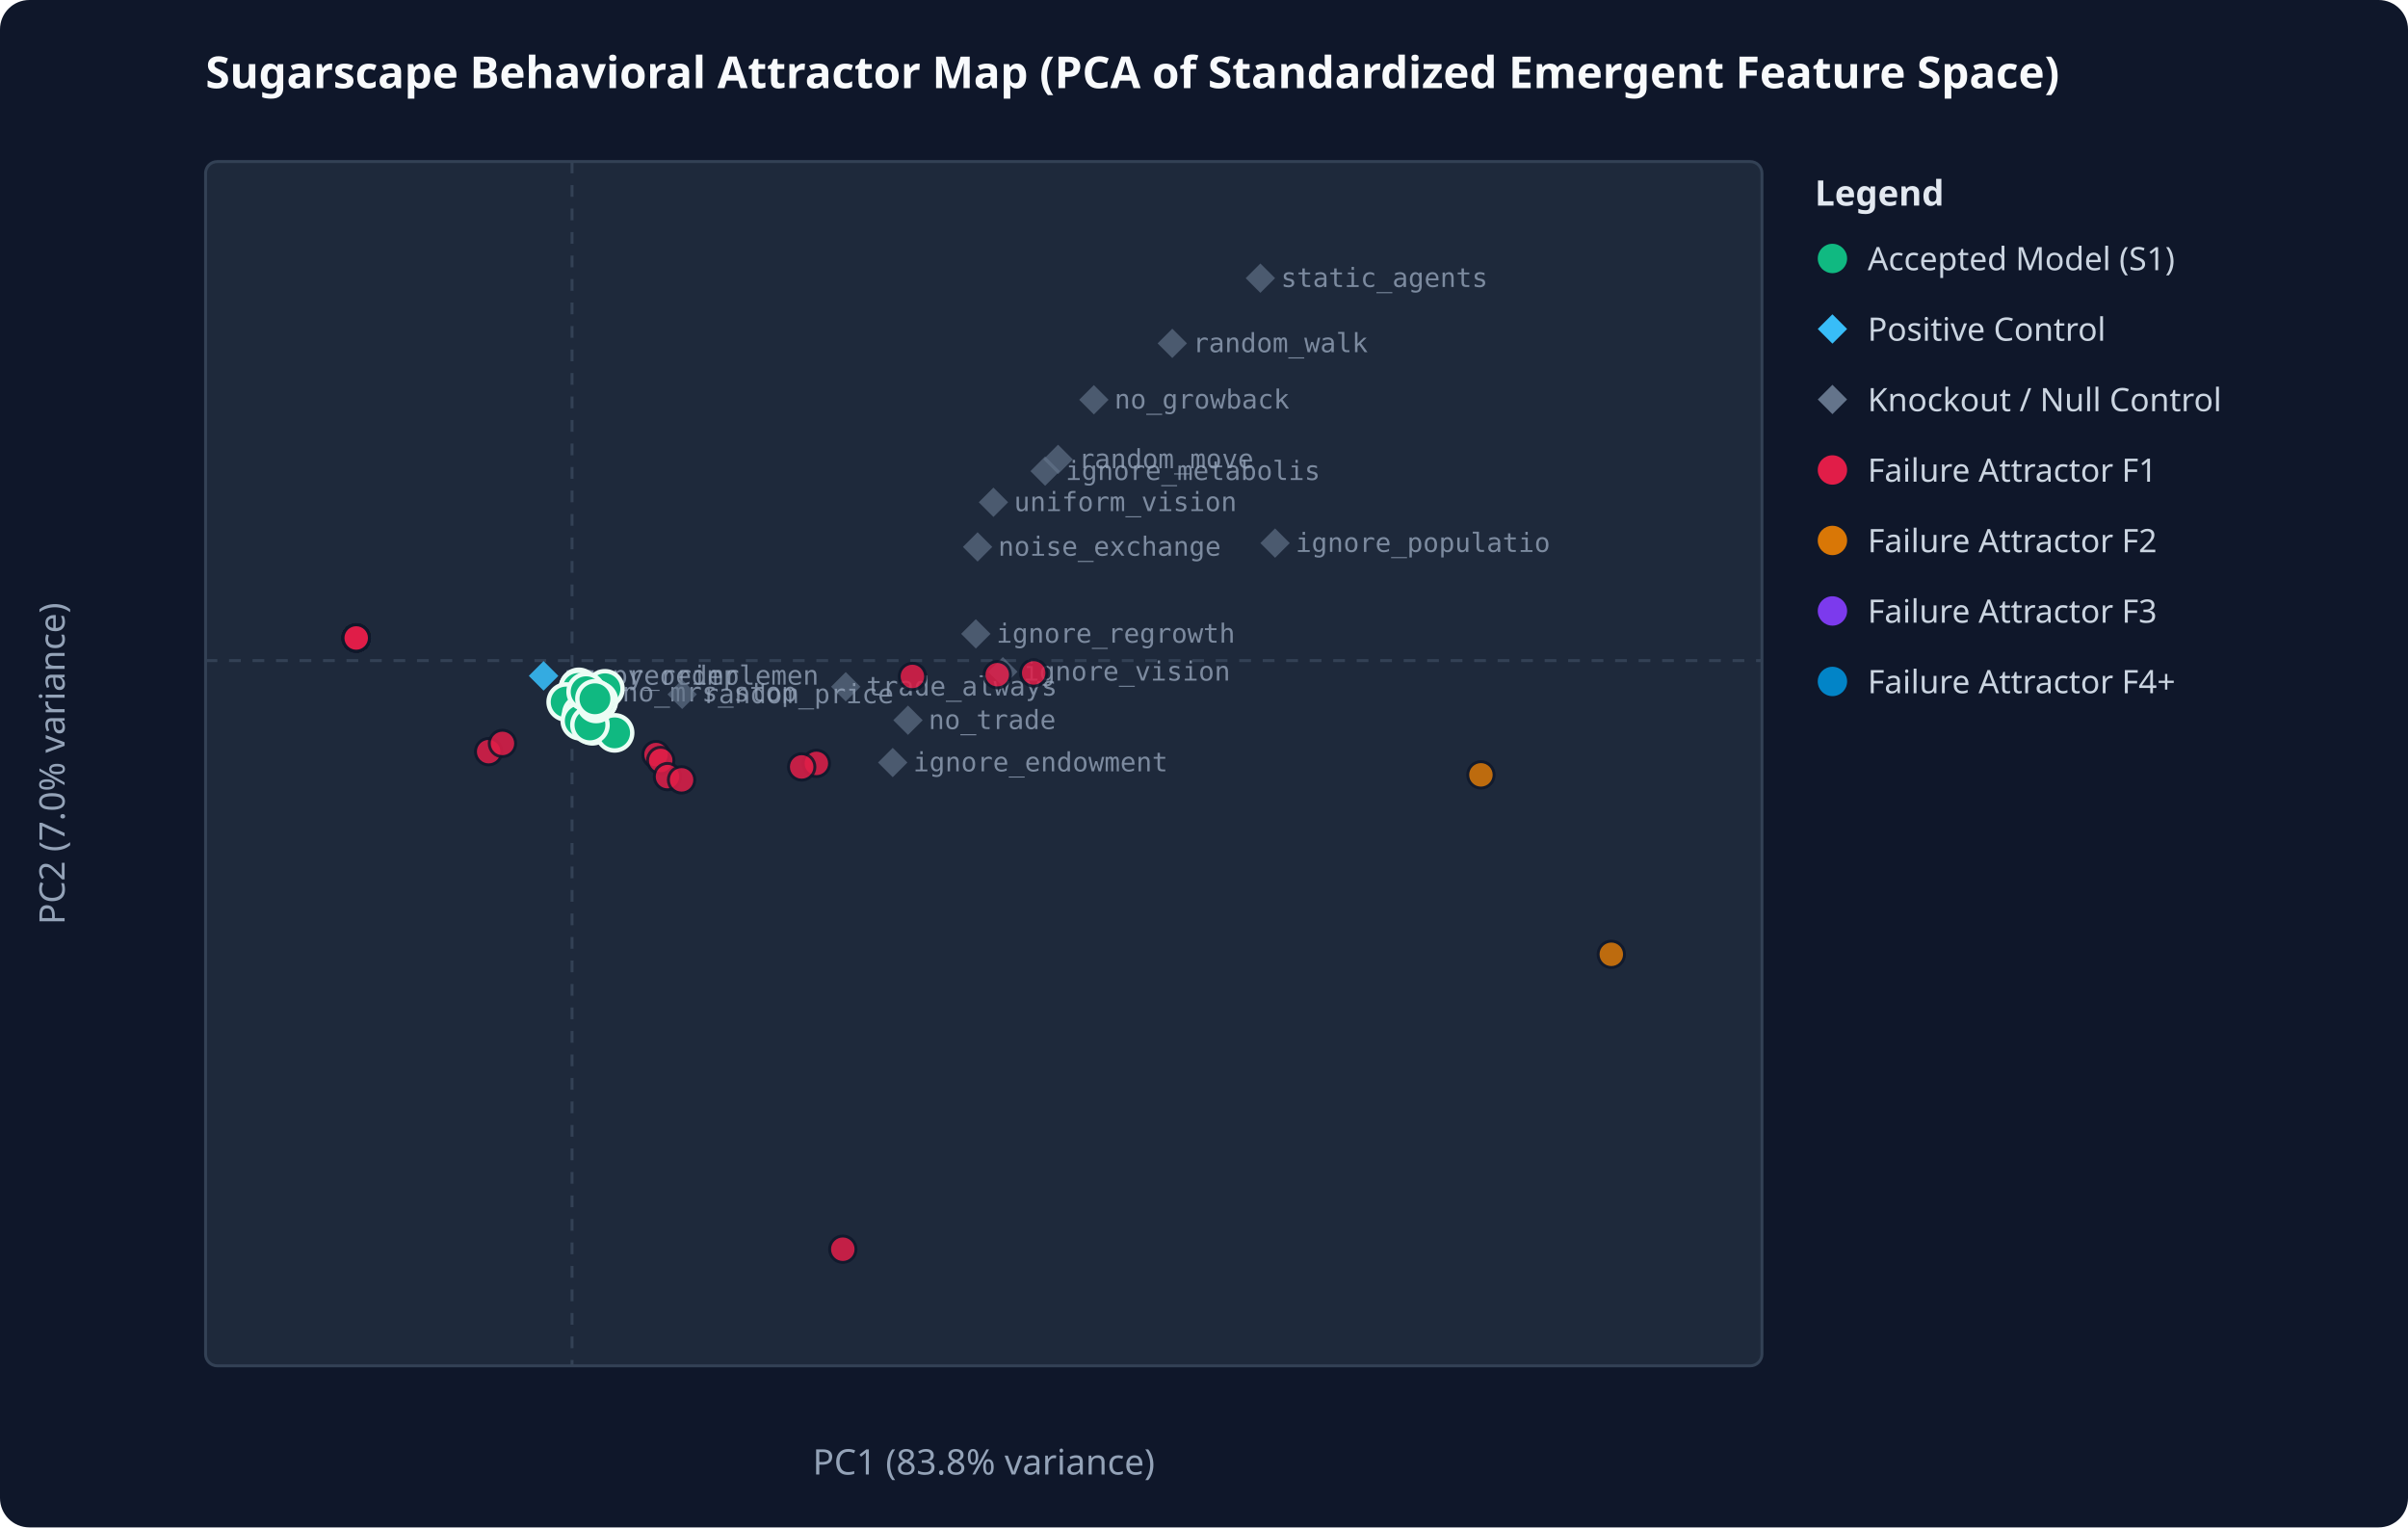
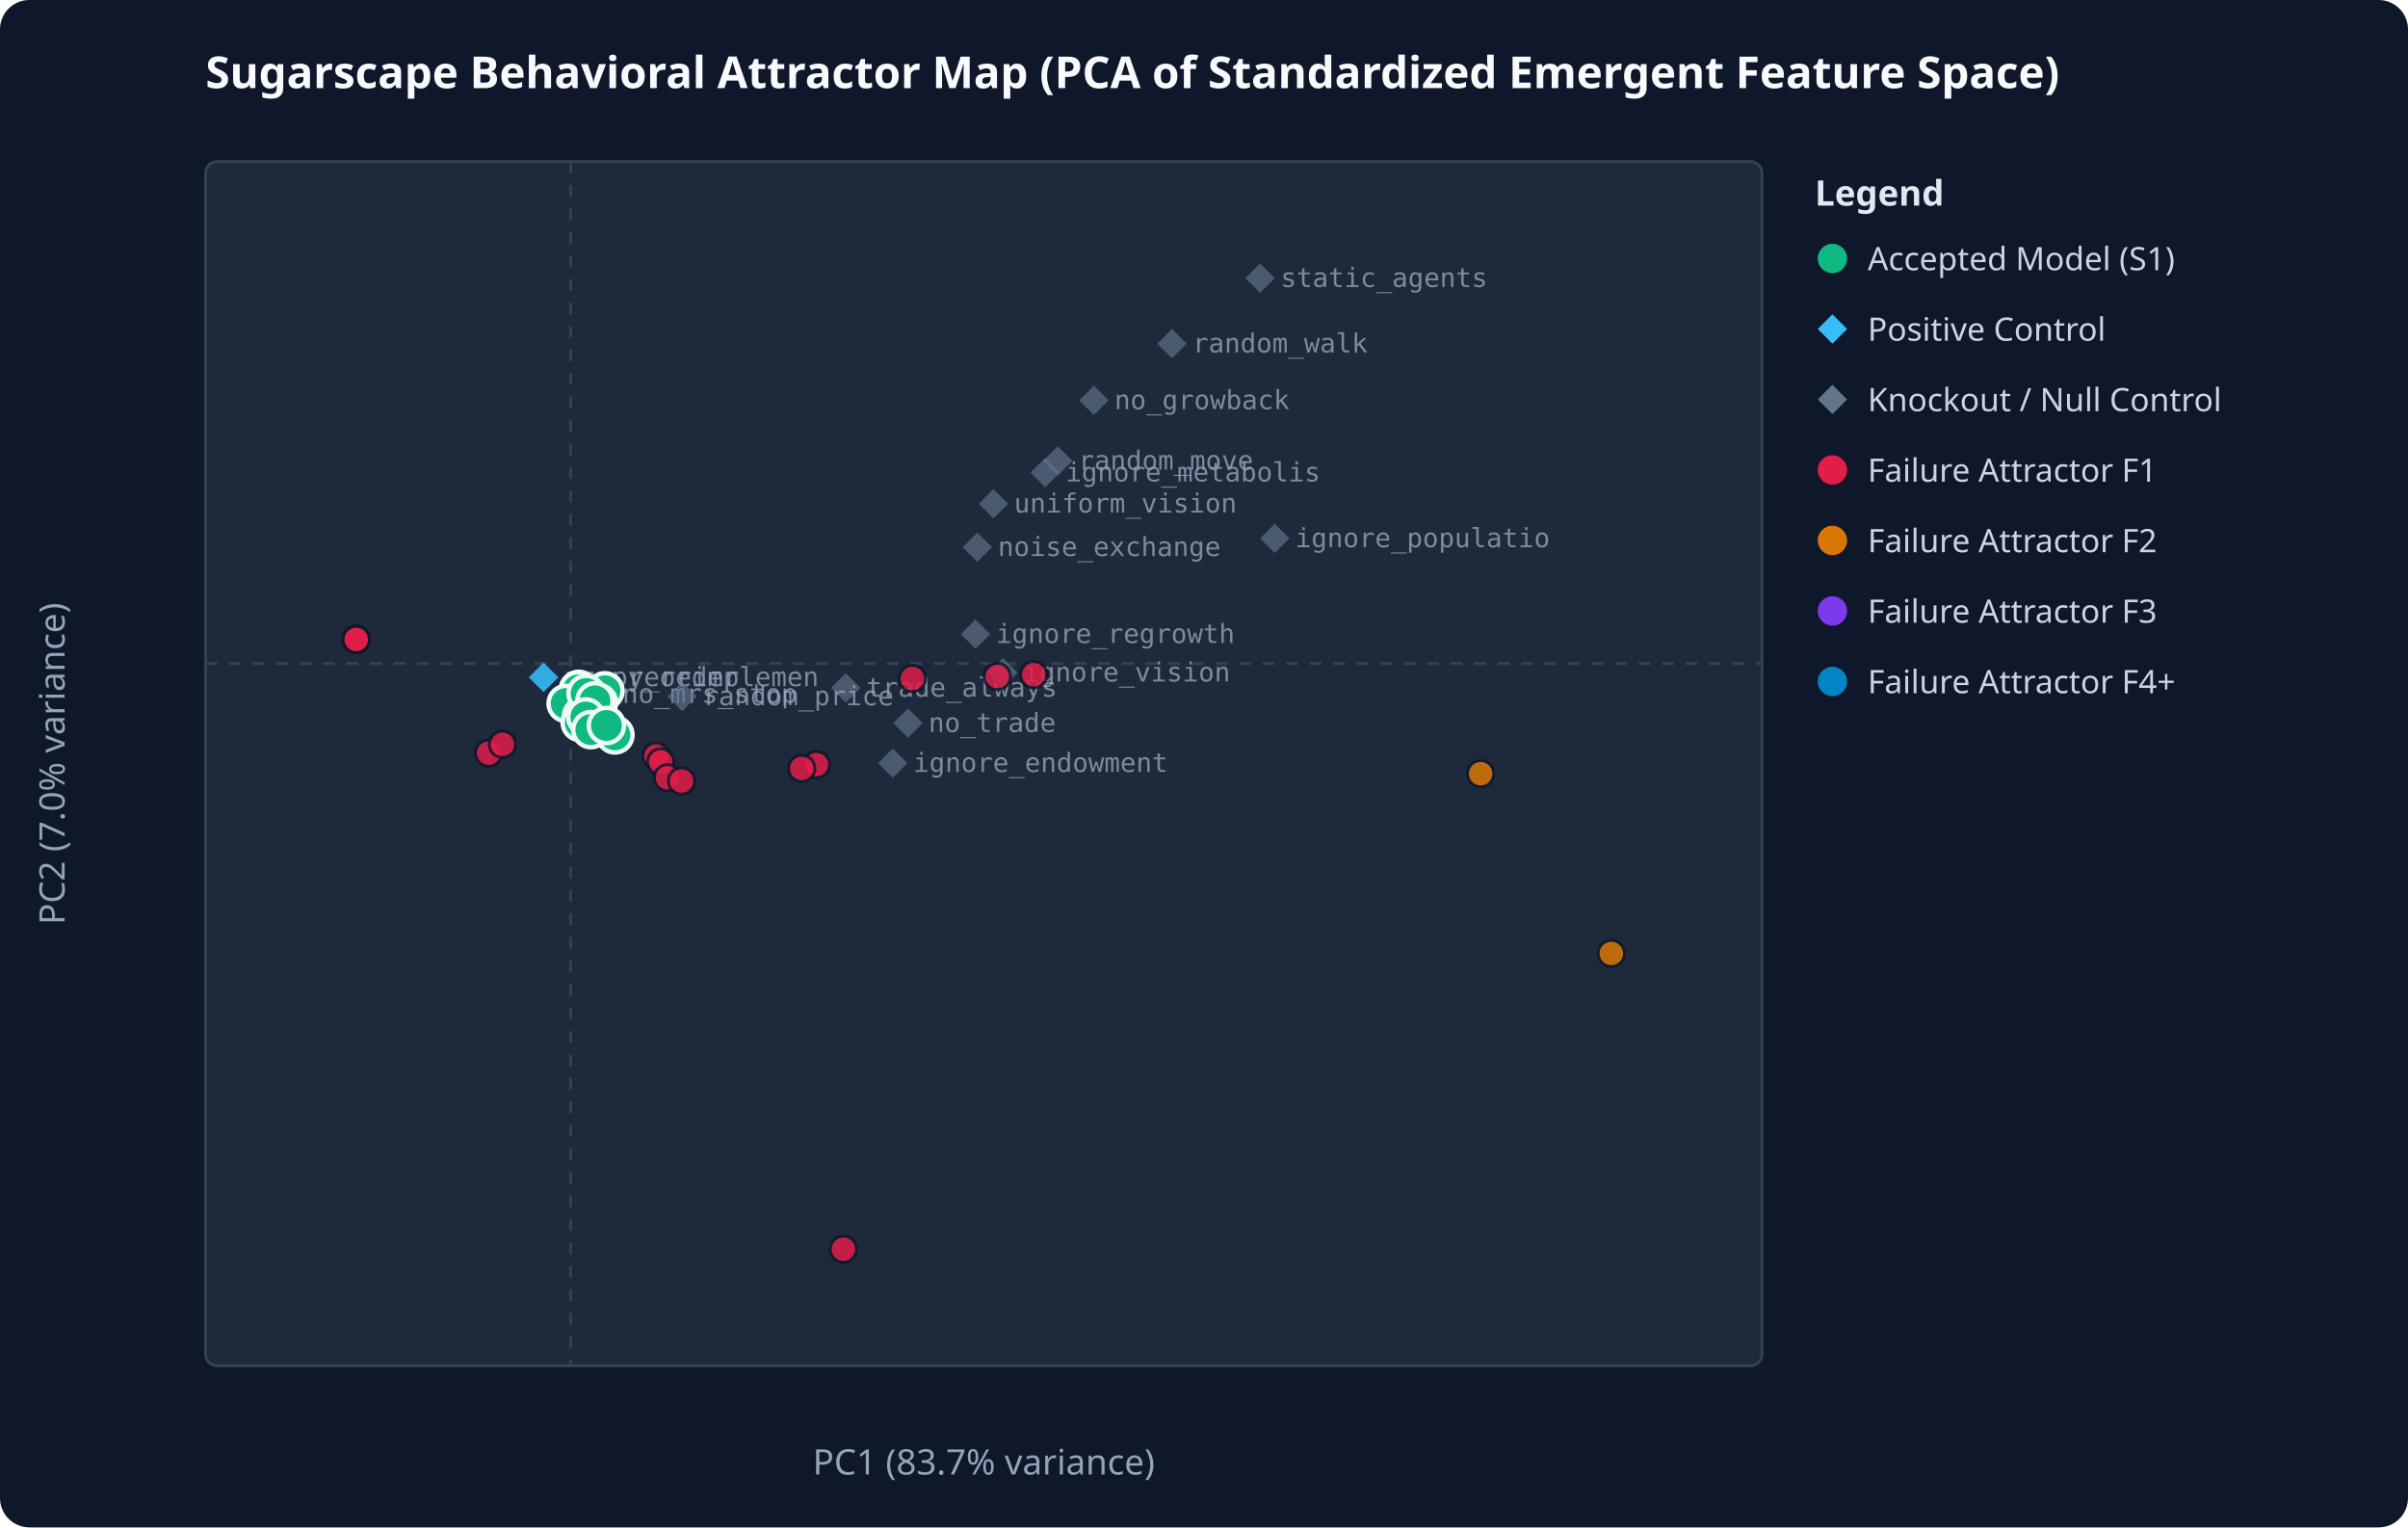
<svg xmlns="http://www.w3.org/2000/svg" viewBox="0 0 820 520" width="100%" height="100%">
  <rect width="100%" height="100%" fill="#0f172a" rx="10" />
  <text x="70" y="30" fill="#f8fafc" font-family="system-ui, sans-serif" font-size="15" font-weight="bold">Sugarscape Behavioral Attractor Map (PCA of Standardized Emergent Feature Space)</text>
  <rect x="70" y="55" width="530" height="410" fill="#1e293b" stroke="#334155" stroke-width="1" rx="4" />
-   <line x1="194.8" y1="55" x2="194.8" y2="465" stroke="#334155" stroke-dasharray="4,4" />
-   <line x1="70" y1="224.9" x2="600" y2="224.9" stroke="#334155" stroke-dasharray="4,4" />
-   <text x="335.0" y="502" fill="#94a3b8" text-anchor="middle" font-family="system-ui, sans-serif" font-size="12">PC1 (83.8% variance)</text>
+   <line x1="194.3" y1="55" x2="194.3" y2="465" stroke="#334155" stroke-dasharray="4,4" />
+   <line x1="70" y1="225.9" x2="600" y2="225.9" stroke="#334155" stroke-dasharray="4,4" />
+   <text x="335.0" y="502" fill="#94a3b8" text-anchor="middle" font-family="system-ui, sans-serif" font-size="12">PC1 (83.7% variance)</text>
  <text x="22" y="260.0" fill="#94a3b8" text-anchor="middle" font-family="system-ui, sans-serif" font-size="12" transform="rotate(-90 22 260.0)">PC2 (7.0% variance)</text>
-   <polygon points="185.1,225.1 190.1,230.1 185.1,235.1 180.1,230.1" fill="#38bdf8" opacity="0.65" />
-   <text x="192.1" y="233.1" fill="#94a3b8" font-family="monospace" font-size="9" opacity="0.8">numpy_reimplemen</text>
-   <polygon points="185.1,225.1 190.1,230.1 185.1,235.1 180.1,230.1" fill="#38bdf8" opacity="0.65" />
-   <text x="192.1" y="233.1" fill="#94a3b8" font-family="monospace" font-size="9" opacity="0.8">rng_reorder</text>
-   <polygon points="309.2,240.2 314.2,245.2 309.2,250.2 304.2,245.2" fill="#64748b" opacity="0.65" />
-   <text x="316.2" y="248.2" fill="#94a3b8" font-family="monospace" font-size="9" opacity="0.8">no_trade</text>
-   <polygon points="372.5,131.1 377.5,136.1 372.5,141.1 367.5,136.1" fill="#64748b" opacity="0.65" />
-   <text x="379.5" y="139.1" fill="#94a3b8" font-family="monospace" font-size="9" opacity="0.8">no_growback</text>
-   <polygon points="360.3,151.4 365.3,156.4 360.3,161.4 355.3,156.4" fill="#64748b" opacity="0.65" />
-   <text x="367.3" y="159.4" fill="#94a3b8" font-family="monospace" font-size="9" opacity="0.8">random_move</text>
-   <polygon points="338.3,166.0 343.3,171.0 338.3,176.0 333.3,171.0" fill="#64748b" opacity="0.65" />
-   <text x="345.3" y="174.0" fill="#94a3b8" font-family="monospace" font-size="9" opacity="0.8">uniform_vision</text>
-   <polygon points="434.2,179.9 439.2,184.9 434.2,189.9 429.2,184.9" fill="#64748b" opacity="0.65" />
-   <text x="441.2" y="187.9" fill="#94a3b8" font-family="monospace" font-size="9" opacity="0.8">ignore_populatio</text>
-   <polygon points="332.3,210.8 337.3,215.8 332.3,220.8 327.3,215.8" fill="#64748b" opacity="0.65" />
-   <text x="339.3" y="218.8" fill="#94a3b8" font-family="monospace" font-size="9" opacity="0.8">ignore_regrowth</text>
-   <polygon points="341.5,223.7 346.5,228.7 341.5,233.7 336.5,228.7" fill="#64748b" opacity="0.65" />
-   <text x="348.5" y="231.7" fill="#94a3b8" font-family="monospace" font-size="9" opacity="0.8">ignore_vision</text>
-   <polygon points="355.9,155.4 360.9,160.4 355.9,165.4 350.9,160.4" fill="#64748b" opacity="0.65" />
-   <text x="362.9" y="163.4" fill="#94a3b8" font-family="monospace" font-size="9" opacity="0.8">ignore_metabolis</text>
-   <polygon points="304.0,254.6 309.0,259.6 304.0,264.6 299.0,259.6" fill="#64748b" opacity="0.65" />
-   <text x="311.0" y="262.6" fill="#94a3b8" font-family="monospace" font-size="9" opacity="0.8">ignore_endowment</text>
-   <polygon points="288.0,228.8 293.0,233.8 288.0,238.8 283.0,233.8" fill="#64748b" opacity="0.65" />
-   <text x="295.0" y="236.8" fill="#94a3b8" font-family="monospace" font-size="9" opacity="0.8">trade_always</text>
-   <polygon points="399.2,111.9 404.2,116.9 399.2,121.9 394.2,116.9" fill="#64748b" opacity="0.65" />
-   <text x="406.2" y="119.9" fill="#94a3b8" font-family="monospace" font-size="9" opacity="0.8">random_walk</text>
-   <polygon points="429.2,89.7 434.2,94.7 429.2,99.7 424.2,94.7" fill="#64748b" opacity="0.65" />
-   <text x="436.2" y="97.7" fill="#94a3b8" font-family="monospace" font-size="9" opacity="0.8">static_agents</text>
-   <polygon points="332.9,181.2 337.9,186.2 332.9,191.2 327.9,186.2" fill="#64748b" opacity="0.65" />
-   <text x="339.9" y="189.2" fill="#94a3b8" font-family="monospace" font-size="9" opacity="0.8">noise_exchange</text>
-   <polygon points="204.9,230.8 209.9,235.8 204.9,240.8 199.9,235.8" fill="#64748b" opacity="0.65" />
-   <text x="211.9" y="238.8" fill="#94a3b8" font-family="monospace" font-size="9" opacity="0.8">no_mrs_stop</text>
-   <polygon points="232.3,231.4 237.3,236.4 232.3,241.4 227.3,236.4" fill="#64748b" opacity="0.65" />
-   <text x="239.3" y="239.4" fill="#94a3b8" font-family="monospace" font-size="9" opacity="0.8">random_price</text>
-   <circle cx="121.3" cy="217.2" r="4.5" fill="#e11d48" opacity="0.85" stroke="#0f172a" stroke-width="1" />
-   <circle cx="121.3" cy="217.2" r="4.5" fill="#e11d48" opacity="0.85" stroke="#0f172a" stroke-width="1" />
-   <circle cx="121.3" cy="217.2" r="4.5" fill="#e11d48" opacity="0.85" stroke="#0f172a" stroke-width="1" />
-   <circle cx="197.1" cy="234.0" r="6" fill="#10b981" stroke="#ecfdf5" stroke-width="1.5" />
-   <circle cx="278.0" cy="259.9" r="4.5" fill="#e11d48" opacity="0.85" stroke="#0f172a" stroke-width="1" />
-   <circle cx="121.3" cy="217.2" r="4.5" fill="#e11d48" opacity="0.85" stroke="#0f172a" stroke-width="1" />
-   <circle cx="352.0" cy="229.1" r="4.5" fill="#e11d48" opacity="0.85" stroke="#0f172a" stroke-width="1" />
-   <circle cx="121.3" cy="217.2" r="4.5" fill="#e11d48" opacity="0.85" stroke="#0f172a" stroke-width="1" />
-   <circle cx="121.3" cy="217.2" r="4.5" fill="#e11d48" opacity="0.85" stroke="#0f172a" stroke-width="1" />
-   <circle cx="121.3" cy="217.2" r="4.5" fill="#e11d48" opacity="0.85" stroke="#0f172a" stroke-width="1" />
-   <circle cx="121.3" cy="217.2" r="4.5" fill="#e11d48" opacity="0.85" stroke="#0f172a" stroke-width="1" />
-   <circle cx="121.3" cy="217.2" r="4.5" fill="#e11d48" opacity="0.85" stroke="#0f172a" stroke-width="1" />
-   <circle cx="121.3" cy="217.2" r="4.5" fill="#e11d48" opacity="0.85" stroke="#0f172a" stroke-width="1" />
-   <circle cx="121.3" cy="217.2" r="4.5" fill="#e11d48" opacity="0.85" stroke="#0f172a" stroke-width="1" />
-   <circle cx="121.3" cy="217.2" r="4.5" fill="#e11d48" opacity="0.85" stroke="#0f172a" stroke-width="1" />
-   <circle cx="121.3" cy="217.2" r="4.5" fill="#e11d48" opacity="0.85" stroke="#0f172a" stroke-width="1" />
-   <circle cx="121.3" cy="217.2" r="4.5" fill="#e11d48" opacity="0.85" stroke="#0f172a" stroke-width="1" />
-   <circle cx="196.9" cy="234.4" r="6" fill="#10b981" stroke="#ecfdf5" stroke-width="1.5" />
-   <circle cx="121.3" cy="217.2" r="4.5" fill="#e11d48" opacity="0.85" stroke="#0f172a" stroke-width="1" />
-   <circle cx="223.4" cy="256.9" r="4.5" fill="#e11d48" opacity="0.85" stroke="#0f172a" stroke-width="1" />
-   <circle cx="121.3" cy="217.2" r="4.5" fill="#e11d48" opacity="0.85" stroke="#0f172a" stroke-width="1" />
-   <circle cx="121.3" cy="217.2" r="4.5" fill="#e11d48" opacity="0.85" stroke="#0f172a" stroke-width="1" />
-   <circle cx="201.7" cy="239.1" r="6" fill="#10b981" stroke="#ecfdf5" stroke-width="1.5" />
-   <circle cx="203.6" cy="238.8" r="6" fill="#10b981" stroke="#ecfdf5" stroke-width="1.5" />
-   <circle cx="121.3" cy="217.2" r="4.5" fill="#e11d48" opacity="0.85" stroke="#0f172a" stroke-width="1" />
-   <circle cx="121.3" cy="217.2" r="4.5" fill="#e11d48" opacity="0.85" stroke="#0f172a" stroke-width="1" />
-   <circle cx="121.3" cy="217.2" r="4.5" fill="#e11d48" opacity="0.85" stroke="#0f172a" stroke-width="1" />
-   <circle cx="121.3" cy="217.2" r="4.5" fill="#e11d48" opacity="0.85" stroke="#0f172a" stroke-width="1" />
-   <circle cx="121.3" cy="217.2" r="4.5" fill="#e11d48" opacity="0.85" stroke="#0f172a" stroke-width="1" />
-   <circle cx="121.3" cy="217.2" r="4.5" fill="#e11d48" opacity="0.85" stroke="#0f172a" stroke-width="1" />
-   <circle cx="121.3" cy="217.2" r="4.5" fill="#e11d48" opacity="0.85" stroke="#0f172a" stroke-width="1" />
-   <circle cx="192.8" cy="239.0" r="6" fill="#10b981" stroke="#ecfdf5" stroke-width="1.5" />
-   <circle cx="121.3" cy="217.2" r="4.5" fill="#e11d48" opacity="0.85" stroke="#0f172a" stroke-width="1" />
-   <circle cx="202.6" cy="245.6" r="6" fill="#10b981" stroke="#ecfdf5" stroke-width="1.5" />
-   <circle cx="206.0" cy="234.5" r="6" fill="#10b981" stroke="#ecfdf5" stroke-width="1.5" />
-   <circle cx="273.0" cy="261.1" r="4.5" fill="#e11d48" opacity="0.85" stroke="#0f172a" stroke-width="1" />
-   <circle cx="121.3" cy="217.2" r="4.5" fill="#e11d48" opacity="0.85" stroke="#0f172a" stroke-width="1" />
-   <circle cx="225.0" cy="258.9" r="4.5" fill="#e11d48" opacity="0.85" stroke="#0f172a" stroke-width="1" />
-   <circle cx="121.3" cy="217.2" r="4.5" fill="#e11d48" opacity="0.85" stroke="#0f172a" stroke-width="1" />
-   <circle cx="198.1" cy="243.1" r="6" fill="#10b981" stroke="#ecfdf5" stroke-width="1.5" />
-   <circle cx="121.3" cy="217.2" r="4.5" fill="#e11d48" opacity="0.85" stroke="#0f172a" stroke-width="1" />
-   <circle cx="197.6" cy="245.4" r="6" fill="#10b981" stroke="#ecfdf5" stroke-width="1.5" />
-   <circle cx="504.3" cy="263.8" r="4.5" fill="#d97706" opacity="0.85" stroke="#0f172a" stroke-width="1" />
-   <circle cx="121.3" cy="217.2" r="4.5" fill="#e11d48" opacity="0.85" stroke="#0f172a" stroke-width="1" />
-   <circle cx="287.0" cy="425.3" r="4.5" fill="#e11d48" opacity="0.85" stroke="#0f172a" stroke-width="1" />
-   <circle cx="339.6" cy="229.7" r="4.5" fill="#e11d48" opacity="0.85" stroke="#0f172a" stroke-width="1" />
-   <circle cx="121.3" cy="217.2" r="4.5" fill="#e11d48" opacity="0.85" stroke="#0f172a" stroke-width="1" />
-   <circle cx="121.3" cy="217.2" r="4.5" fill="#e11d48" opacity="0.85" stroke="#0f172a" stroke-width="1" />
-   <circle cx="548.7" cy="324.9" r="4.5" fill="#d97706" opacity="0.85" stroke="#0f172a" stroke-width="1" />
-   <circle cx="201.7" cy="247.1" r="6" fill="#10b981" stroke="#ecfdf5" stroke-width="1.5" />
-   <circle cx="209.3" cy="249.5" r="6" fill="#10b981" stroke="#ecfdf5" stroke-width="1.5" />
-   <circle cx="227.3" cy="264.4" r="4.5" fill="#e11d48" opacity="0.85" stroke="#0f172a" stroke-width="1" />
-   <circle cx="121.3" cy="217.2" r="4.5" fill="#e11d48" opacity="0.85" stroke="#0f172a" stroke-width="1" />
-   <circle cx="121.3" cy="217.2" r="4.5" fill="#e11d48" opacity="0.85" stroke="#0f172a" stroke-width="1" />
-   <circle cx="121.3" cy="217.2" r="4.5" fill="#e11d48" opacity="0.85" stroke="#0f172a" stroke-width="1" />
-   <circle cx="200.9" cy="246.8" r="6" fill="#10b981" stroke="#ecfdf5" stroke-width="1.5" />
-   <circle cx="203.0" cy="239.5" r="6" fill="#10b981" stroke="#ecfdf5" stroke-width="1.5" />
-   <circle cx="121.3" cy="217.2" r="4.5" fill="#e11d48" opacity="0.85" stroke="#0f172a" stroke-width="1" />
-   <circle cx="121.3" cy="217.2" r="4.5" fill="#e11d48" opacity="0.85" stroke="#0f172a" stroke-width="1" />
-   <circle cx="166.4" cy="255.9" r="4.5" fill="#e11d48" opacity="0.85" stroke="#0f172a" stroke-width="1" />
-   <circle cx="121.3" cy="217.2" r="4.5" fill="#e11d48" opacity="0.85" stroke="#0f172a" stroke-width="1" />
-   <circle cx="310.7" cy="230.3" r="4.5" fill="#e11d48" opacity="0.85" stroke="#0f172a" stroke-width="1" />
-   <circle cx="121.3" cy="217.2" r="4.5" fill="#e11d48" opacity="0.85" stroke="#0f172a" stroke-width="1" />
-   <circle cx="121.3" cy="217.2" r="4.5" fill="#e11d48" opacity="0.85" stroke="#0f172a" stroke-width="1" />
-   <circle cx="121.3" cy="217.2" r="4.5" fill="#e11d48" opacity="0.85" stroke="#0f172a" stroke-width="1" />
-   <circle cx="121.3" cy="217.2" r="4.5" fill="#e11d48" opacity="0.85" stroke="#0f172a" stroke-width="1" />
-   <circle cx="232.1" cy="265.5" r="4.5" fill="#e11d48" opacity="0.85" stroke="#0f172a" stroke-width="1" />
-   <circle cx="171.1" cy="253.1" r="4.5" fill="#e11d48" opacity="0.85" stroke="#0f172a" stroke-width="1" />
-   <circle cx="121.3" cy="217.2" r="4.5" fill="#e11d48" opacity="0.85" stroke="#0f172a" stroke-width="1" />
-   <circle cx="121.3" cy="217.2" r="4.5" fill="#e11d48" opacity="0.85" stroke="#0f172a" stroke-width="1" />
-   <circle cx="121.3" cy="217.2" r="4.5" fill="#e11d48" opacity="0.85" stroke="#0f172a" stroke-width="1" />
-   <circle cx="121.3" cy="217.2" r="4.5" fill="#e11d48" opacity="0.85" stroke="#0f172a" stroke-width="1" />
-   <circle cx="121.3" cy="217.2" r="4.5" fill="#e11d48" opacity="0.85" stroke="#0f172a" stroke-width="1" />
-   <circle cx="121.3" cy="217.2" r="4.5" fill="#e11d48" opacity="0.85" stroke="#0f172a" stroke-width="1" />
-   <circle cx="199.6" cy="235.5" r="6" fill="#10b981" stroke="#ecfdf5" stroke-width="1.5" />
-   <circle cx="121.3" cy="217.2" r="4.5" fill="#e11d48" opacity="0.85" stroke="#0f172a" stroke-width="1" />
-   <circle cx="203.8" cy="238.6" r="6" fill="#10b981" stroke="#ecfdf5" stroke-width="1.5" />
-   <circle cx="202.6" cy="237.9" r="6" fill="#10b981" stroke="#ecfdf5" stroke-width="1.5" />
-   <circle cx="121.3" cy="217.2" r="4.5" fill="#e11d48" opacity="0.85" stroke="#0f172a" stroke-width="1" />
+   <polygon points="185.1,225.6 190.1,230.6 185.1,235.6 180.1,230.6" fill="#38bdf8" opacity="0.65" />
+   <text x="192.1" y="233.6" fill="#94a3b8" font-family="monospace" font-size="9" opacity="0.8">numpy_reimplemen</text>
+   <polygon points="185.1,225.6 190.1,230.6 185.1,235.6 180.1,230.6" fill="#38bdf8" opacity="0.65" />
+   <text x="192.1" y="233.6" fill="#94a3b8" font-family="monospace" font-size="9" opacity="0.8">rng_reorder</text>
+   <polygon points="309.2,241.2 314.2,246.2 309.2,251.2 304.2,246.2" fill="#64748b" opacity="0.65" />
+   <text x="316.2" y="249.2" fill="#94a3b8" font-family="monospace" font-size="9" opacity="0.8">no_trade</text>
+   <polygon points="372.5,131.3 377.5,136.3 372.5,141.3 367.5,136.3" fill="#64748b" opacity="0.65" />
+   <text x="379.5" y="139.3" fill="#94a3b8" font-family="monospace" font-size="9" opacity="0.8">no_growback</text>
+   <polygon points="360.2,151.9 365.2,156.9 360.2,161.9 355.2,156.9" fill="#64748b" opacity="0.65" />
+   <text x="367.2" y="159.9" fill="#94a3b8" font-family="monospace" font-size="9" opacity="0.8">random_move</text>
+   <polygon points="338.3,166.5 343.3,171.5 338.3,176.5 333.3,171.5" fill="#64748b" opacity="0.65" />
+   <text x="345.3" y="174.5" fill="#94a3b8" font-family="monospace" font-size="9" opacity="0.8">uniform_vision</text>
+   <polygon points="434.1,178.3 439.1,183.3 434.1,188.3 429.1,183.3" fill="#64748b" opacity="0.65" />
+   <text x="441.1" y="186.3" fill="#94a3b8" font-family="monospace" font-size="9" opacity="0.8">ignore_populatio</text>
+   <polygon points="332.2,210.9 337.2,215.9 332.2,220.9 327.2,215.9" fill="#64748b" opacity="0.65" />
+   <text x="339.2" y="218.9" fill="#94a3b8" font-family="monospace" font-size="9" opacity="0.8">ignore_regrowth</text>
+   <polygon points="341.5,224.0 346.5,229.0 341.5,234.0 336.5,229.0" fill="#64748b" opacity="0.65" />
+   <text x="348.5" y="232.0" fill="#94a3b8" font-family="monospace" font-size="9" opacity="0.8">ignore_vision</text>
+   <polygon points="355.9,155.9 360.9,160.9 355.9,165.9 350.9,160.9" fill="#64748b" opacity="0.65" />
+   <text x="362.9" y="163.9" fill="#94a3b8" font-family="monospace" font-size="9" opacity="0.8">ignore_metabolis</text>
+   <polygon points="304.0,254.8 309.0,259.8 304.0,264.8 299.0,259.8" fill="#64748b" opacity="0.65" />
+   <text x="311.0" y="262.8" fill="#94a3b8" font-family="monospace" font-size="9" opacity="0.8">ignore_endowment</text>
+   <polygon points="288.0,229.2 293.0,234.2 288.0,239.2 283.0,234.2" fill="#64748b" opacity="0.65" />
+   <text x="295.0" y="237.2" fill="#94a3b8" font-family="monospace" font-size="9" opacity="0.8">trade_always</text>
+   <polygon points="399.1,112.0 404.1,117.0 399.1,122.0 394.1,117.0" fill="#64748b" opacity="0.65" />
+   <text x="406.1" y="120.0" fill="#94a3b8" font-family="monospace" font-size="9" opacity="0.8">random_walk</text>
+   <polygon points="429.1,89.7 434.1,94.7 429.1,99.7 424.1,94.7" fill="#64748b" opacity="0.65" />
+   <text x="436.1" y="97.7" fill="#94a3b8" font-family="monospace" font-size="9" opacity="0.8">static_agents</text>
+   <polygon points="332.8,181.3 337.8,186.3 332.8,191.3 327.8,186.3" fill="#64748b" opacity="0.65" />
+   <text x="339.8" y="189.3" fill="#94a3b8" font-family="monospace" font-size="9" opacity="0.8">noise_exchange</text>
+   <polygon points="204.9,231.3 209.9,236.3 204.9,241.3 199.9,236.3" fill="#64748b" opacity="0.65" />
+   <text x="211.9" y="239.3" fill="#94a3b8" font-family="monospace" font-size="9" opacity="0.8">no_mrs_stop</text>
+   <polygon points="232.3,232.1 237.3,237.1 232.3,242.1 227.3,237.1" fill="#64748b" opacity="0.65" />
+   <text x="239.3" y="240.1" fill="#94a3b8" font-family="monospace" font-size="9" opacity="0.8">random_price</text>
+   <circle cx="121.3" cy="217.7" r="4.5" fill="#e11d48" opacity="0.85" stroke="#0f172a" stroke-width="1" />
+   <circle cx="121.3" cy="217.7" r="4.5" fill="#e11d48" opacity="0.85" stroke="#0f172a" stroke-width="1" />
+   <circle cx="121.3" cy="217.7" r="4.5" fill="#e11d48" opacity="0.85" stroke="#0f172a" stroke-width="1" />
+   <circle cx="197.1" cy="234.7" r="6" fill="#10b981" stroke="#ecfdf5" stroke-width="1.5" />
+   <circle cx="278.0" cy="260.3" r="4.5" fill="#e11d48" opacity="0.85" stroke="#0f172a" stroke-width="1" />
+   <circle cx="121.3" cy="217.7" r="4.5" fill="#e11d48" opacity="0.85" stroke="#0f172a" stroke-width="1" />
+   <circle cx="352.0" cy="229.7" r="4.5" fill="#e11d48" opacity="0.85" stroke="#0f172a" stroke-width="1" />
+   <circle cx="121.3" cy="217.7" r="4.5" fill="#e11d48" opacity="0.85" stroke="#0f172a" stroke-width="1" />
+   <circle cx="121.3" cy="217.7" r="4.5" fill="#e11d48" opacity="0.85" stroke="#0f172a" stroke-width="1" />
+   <circle cx="121.3" cy="217.7" r="4.5" fill="#e11d48" opacity="0.85" stroke="#0f172a" stroke-width="1" />
+   <circle cx="121.3" cy="217.7" r="4.5" fill="#e11d48" opacity="0.85" stroke="#0f172a" stroke-width="1" />
+   <circle cx="121.3" cy="217.7" r="4.5" fill="#e11d48" opacity="0.85" stroke="#0f172a" stroke-width="1" />
+   <circle cx="121.3" cy="217.7" r="4.5" fill="#e11d48" opacity="0.85" stroke="#0f172a" stroke-width="1" />
+   <circle cx="121.3" cy="217.7" r="4.5" fill="#e11d48" opacity="0.85" stroke="#0f172a" stroke-width="1" />
+   <circle cx="121.3" cy="217.7" r="4.5" fill="#e11d48" opacity="0.85" stroke="#0f172a" stroke-width="1" />
+   <circle cx="121.3" cy="217.7" r="4.5" fill="#e11d48" opacity="0.85" stroke="#0f172a" stroke-width="1" />
+   <circle cx="121.3" cy="217.7" r="4.5" fill="#e11d48" opacity="0.85" stroke="#0f172a" stroke-width="1" />
+   <circle cx="196.9" cy="234.9" r="6" fill="#10b981" stroke="#ecfdf5" stroke-width="1.5" />
+   <circle cx="121.3" cy="217.7" r="4.5" fill="#e11d48" opacity="0.85" stroke="#0f172a" stroke-width="1" />
+   <circle cx="223.4" cy="257.4" r="4.5" fill="#e11d48" opacity="0.85" stroke="#0f172a" stroke-width="1" />
+   <circle cx="121.3" cy="217.7" r="4.5" fill="#e11d48" opacity="0.85" stroke="#0f172a" stroke-width="1" />
+   <circle cx="121.3" cy="217.7" r="4.5" fill="#e11d48" opacity="0.85" stroke="#0f172a" stroke-width="1" />
+   <circle cx="201.8" cy="239.6" r="6" fill="#10b981" stroke="#ecfdf5" stroke-width="1.5" />
+   <circle cx="203.6" cy="239.5" r="6" fill="#10b981" stroke="#ecfdf5" stroke-width="1.5" />
+   <circle cx="121.3" cy="217.7" r="4.5" fill="#e11d48" opacity="0.85" stroke="#0f172a" stroke-width="1" />
+   <circle cx="121.3" cy="217.7" r="4.5" fill="#e11d48" opacity="0.85" stroke="#0f172a" stroke-width="1" />
+   <circle cx="121.3" cy="217.7" r="4.5" fill="#e11d48" opacity="0.85" stroke="#0f172a" stroke-width="1" />
+   <circle cx="121.3" cy="217.7" r="4.5" fill="#e11d48" opacity="0.85" stroke="#0f172a" stroke-width="1" />
+   <circle cx="121.3" cy="217.7" r="4.5" fill="#e11d48" opacity="0.85" stroke="#0f172a" stroke-width="1" />
+   <circle cx="121.3" cy="217.7" r="4.5" fill="#e11d48" opacity="0.85" stroke="#0f172a" stroke-width="1" />
+   <circle cx="121.3" cy="217.7" r="4.5" fill="#e11d48" opacity="0.85" stroke="#0f172a" stroke-width="1" />
+   <circle cx="192.8" cy="239.5" r="6" fill="#10b981" stroke="#ecfdf5" stroke-width="1.5" />
+   <circle cx="121.3" cy="217.7" r="4.5" fill="#e11d48" opacity="0.85" stroke="#0f172a" stroke-width="1" />
+   <circle cx="202.6" cy="246.1" r="6" fill="#10b981" stroke="#ecfdf5" stroke-width="1.5" />
+   <circle cx="206.0" cy="235.2" r="6" fill="#10b981" stroke="#ecfdf5" stroke-width="1.5" />
+   <circle cx="273.0" cy="261.6" r="4.5" fill="#e11d48" opacity="0.85" stroke="#0f172a" stroke-width="1" />
+   <circle cx="121.3" cy="217.7" r="4.5" fill="#e11d48" opacity="0.85" stroke="#0f172a" stroke-width="1" />
+   <circle cx="225.0" cy="259.4" r="4.5" fill="#e11d48" opacity="0.85" stroke="#0f172a" stroke-width="1" />
+   <circle cx="121.3" cy="217.7" r="4.5" fill="#e11d48" opacity="0.85" stroke="#0f172a" stroke-width="1" />
+   <circle cx="198.1" cy="243.7" r="6" fill="#10b981" stroke="#ecfdf5" stroke-width="1.5" />
+   <circle cx="121.3" cy="217.7" r="4.5" fill="#e11d48" opacity="0.85" stroke="#0f172a" stroke-width="1" />
+   <circle cx="197.6" cy="246.0" r="6" fill="#10b981" stroke="#ecfdf5" stroke-width="1.5" />
+   <circle cx="504.2" cy="263.4" r="4.5" fill="#d97706" opacity="0.85" stroke="#0f172a" stroke-width="1" />
+   <circle cx="121.3" cy="217.7" r="4.5" fill="#e11d48" opacity="0.85" stroke="#0f172a" stroke-width="1" />
+   <circle cx="287.2" cy="425.3" r="4.5" fill="#e11d48" opacity="0.85" stroke="#0f172a" stroke-width="1" />
+   <circle cx="339.6" cy="230.3" r="4.5" fill="#e11d48" opacity="0.85" stroke="#0f172a" stroke-width="1" />
+   <circle cx="121.3" cy="217.7" r="4.5" fill="#e11d48" opacity="0.85" stroke="#0f172a" stroke-width="1" />
+   <circle cx="121.3" cy="217.7" r="4.5" fill="#e11d48" opacity="0.85" stroke="#0f172a" stroke-width="1" />
+   <circle cx="548.7" cy="324.6" r="4.5" fill="#d97706" opacity="0.85" stroke="#0f172a" stroke-width="1" />
+   <circle cx="201.7" cy="247.6" r="6" fill="#10b981" stroke="#ecfdf5" stroke-width="1.5" />
+   <circle cx="209.4" cy="250.2" r="6" fill="#10b981" stroke="#ecfdf5" stroke-width="1.5" />
+   <circle cx="227.3" cy="264.8" r="4.5" fill="#e11d48" opacity="0.85" stroke="#0f172a" stroke-width="1" />
+   <circle cx="121.3" cy="217.7" r="4.5" fill="#e11d48" opacity="0.85" stroke="#0f172a" stroke-width="1" />
+   <circle cx="121.3" cy="217.7" r="4.5" fill="#e11d48" opacity="0.85" stroke="#0f172a" stroke-width="1" />
+   <circle cx="121.3" cy="217.7" r="4.5" fill="#e11d48" opacity="0.85" stroke="#0f172a" stroke-width="1" />
+   <circle cx="201.0" cy="247.3" r="6" fill="#10b981" stroke="#ecfdf5" stroke-width="1.5" />
+   <circle cx="203.0" cy="240.1" r="6" fill="#10b981" stroke="#ecfdf5" stroke-width="1.5" />
+   <circle cx="121.3" cy="217.7" r="4.5" fill="#e11d48" opacity="0.85" stroke="#0f172a" stroke-width="1" />
+   <circle cx="121.3" cy="217.7" r="4.5" fill="#e11d48" opacity="0.85" stroke="#0f172a" stroke-width="1" />
+   <circle cx="166.4" cy="256.4" r="4.5" fill="#e11d48" opacity="0.85" stroke="#0f172a" stroke-width="1" />
+   <circle cx="121.3" cy="217.7" r="4.5" fill="#e11d48" opacity="0.85" stroke="#0f172a" stroke-width="1" />
+   <circle cx="310.7" cy="231.0" r="4.5" fill="#e11d48" opacity="0.85" stroke="#0f172a" stroke-width="1" />
+   <circle cx="121.3" cy="217.7" r="4.5" fill="#e11d48" opacity="0.85" stroke="#0f172a" stroke-width="1" />
+   <circle cx="121.3" cy="217.7" r="4.5" fill="#e11d48" opacity="0.85" stroke="#0f172a" stroke-width="1" />
+   <circle cx="121.3" cy="217.7" r="4.5" fill="#e11d48" opacity="0.85" stroke="#0f172a" stroke-width="1" />
+   <circle cx="121.3" cy="217.7" r="4.5" fill="#e11d48" opacity="0.85" stroke="#0f172a" stroke-width="1" />
+   <circle cx="232.1" cy="265.9" r="4.5" fill="#e11d48" opacity="0.85" stroke="#0f172a" stroke-width="1" />
+   <circle cx="171.1" cy="253.4" r="4.5" fill="#e11d48" opacity="0.85" stroke="#0f172a" stroke-width="1" />
+   <circle cx="121.3" cy="217.7" r="4.5" fill="#e11d48" opacity="0.85" stroke="#0f172a" stroke-width="1" />
+   <circle cx="121.3" cy="217.7" r="4.5" fill="#e11d48" opacity="0.85" stroke="#0f172a" stroke-width="1" />
+   <circle cx="121.3" cy="217.7" r="4.5" fill="#e11d48" opacity="0.85" stroke="#0f172a" stroke-width="1" />
+   <circle cx="121.3" cy="217.7" r="4.5" fill="#e11d48" opacity="0.85" stroke="#0f172a" stroke-width="1" />
+   <circle cx="121.3" cy="217.7" r="4.5" fill="#e11d48" opacity="0.85" stroke="#0f172a" stroke-width="1" />
+   <circle cx="121.3" cy="217.7" r="4.5" fill="#e11d48" opacity="0.85" stroke="#0f172a" stroke-width="1" />
+   <circle cx="199.6" cy="236.1" r="6" fill="#10b981" stroke="#ecfdf5" stroke-width="1.5" />
+   <circle cx="121.3" cy="217.7" r="4.5" fill="#e11d48" opacity="0.85" stroke="#0f172a" stroke-width="1" />
+   <circle cx="203.8" cy="239.2" r="6" fill="#10b981" stroke="#ecfdf5" stroke-width="1.5" />
+   <circle cx="202.6" cy="238.6" r="6" fill="#10b981" stroke="#ecfdf5" stroke-width="1.5" />
+   <circle cx="121.3" cy="217.7" r="4.5" fill="#e11d48" opacity="0.85" stroke="#0f172a" stroke-width="1" />
+   <circle cx="199.5" cy="244.1" r="6" fill="#10b981" stroke="#ecfdf5" stroke-width="1.5" />
+   <circle cx="201.2" cy="248.4" r="6" fill="#10b981" stroke="#ecfdf5" stroke-width="1.5" />
+   <circle cx="206.5" cy="247.0" r="6" fill="#10b981" stroke="#ecfdf5" stroke-width="1.5" />
+   <circle cx="121.3" cy="217.7" r="4.5" fill="#e11d48" opacity="0.85" stroke="#0f172a" stroke-width="1" />
  <text x="618" y="70" fill="#e2e8f0" font-family="system-ui, sans-serif" font-size="12" font-weight="bold">Legend</text>
  <circle cx="624" cy="88" r="5" fill="#10b981" />
  <text x="636" y="92" fill="#cbd5e1" font-family="system-ui, sans-serif" font-size="11">Accepted Model (S1)</text>
  <polygon points="624,107 629,112 624,117 619,112" fill="#38bdf8" />
  <text x="636" y="116" fill="#cbd5e1" font-family="system-ui, sans-serif" font-size="11">Positive Control</text>
  <polygon points="624,131 629,136 624,141 619,136" fill="#64748b" />
  <text x="636" y="140" fill="#cbd5e1" font-family="system-ui, sans-serif" font-size="11">Knockout / Null Control</text>
  <circle cx="624" cy="160" r="5" fill="#e11d48" />
  <text x="636" y="164" fill="#cbd5e1" font-family="system-ui, sans-serif" font-size="11">Failure Attractor F1</text>
  <circle cx="624" cy="184" r="5" fill="#d97706" />
  <text x="636" y="188" fill="#cbd5e1" font-family="system-ui, sans-serif" font-size="11">Failure Attractor F2</text>
  <circle cx="624" cy="208" r="5" fill="#7c3aed" />
  <text x="636" y="212" fill="#cbd5e1" font-family="system-ui, sans-serif" font-size="11">Failure Attractor F3</text>
  <circle cx="624" cy="232" r="5" fill="#0284c7" />
  <text x="636" y="236" fill="#cbd5e1" font-family="system-ui, sans-serif" font-size="11">Failure Attractor F4+</text>
</svg>
